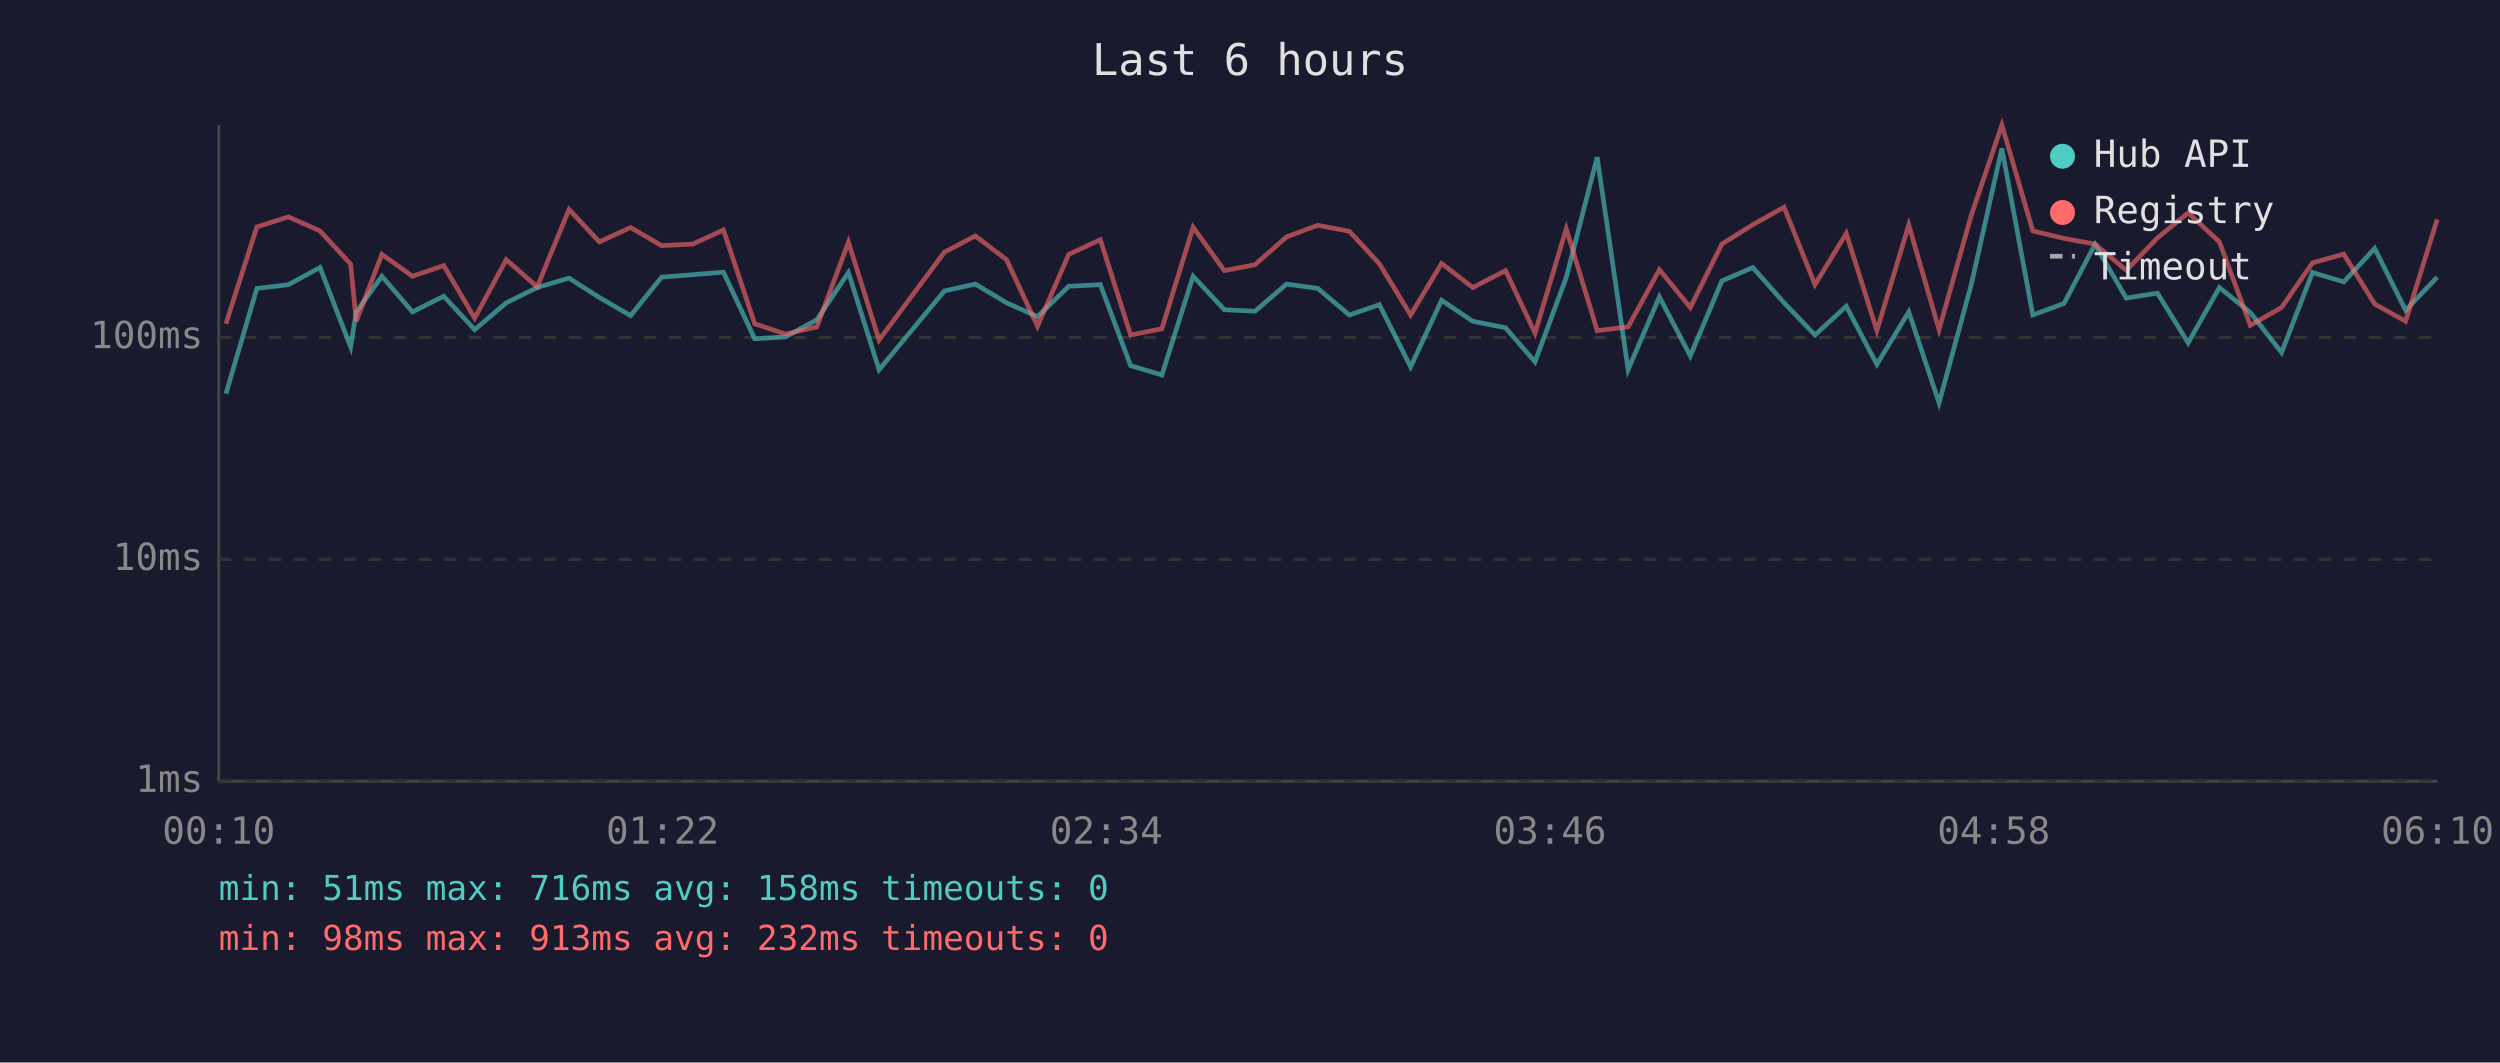
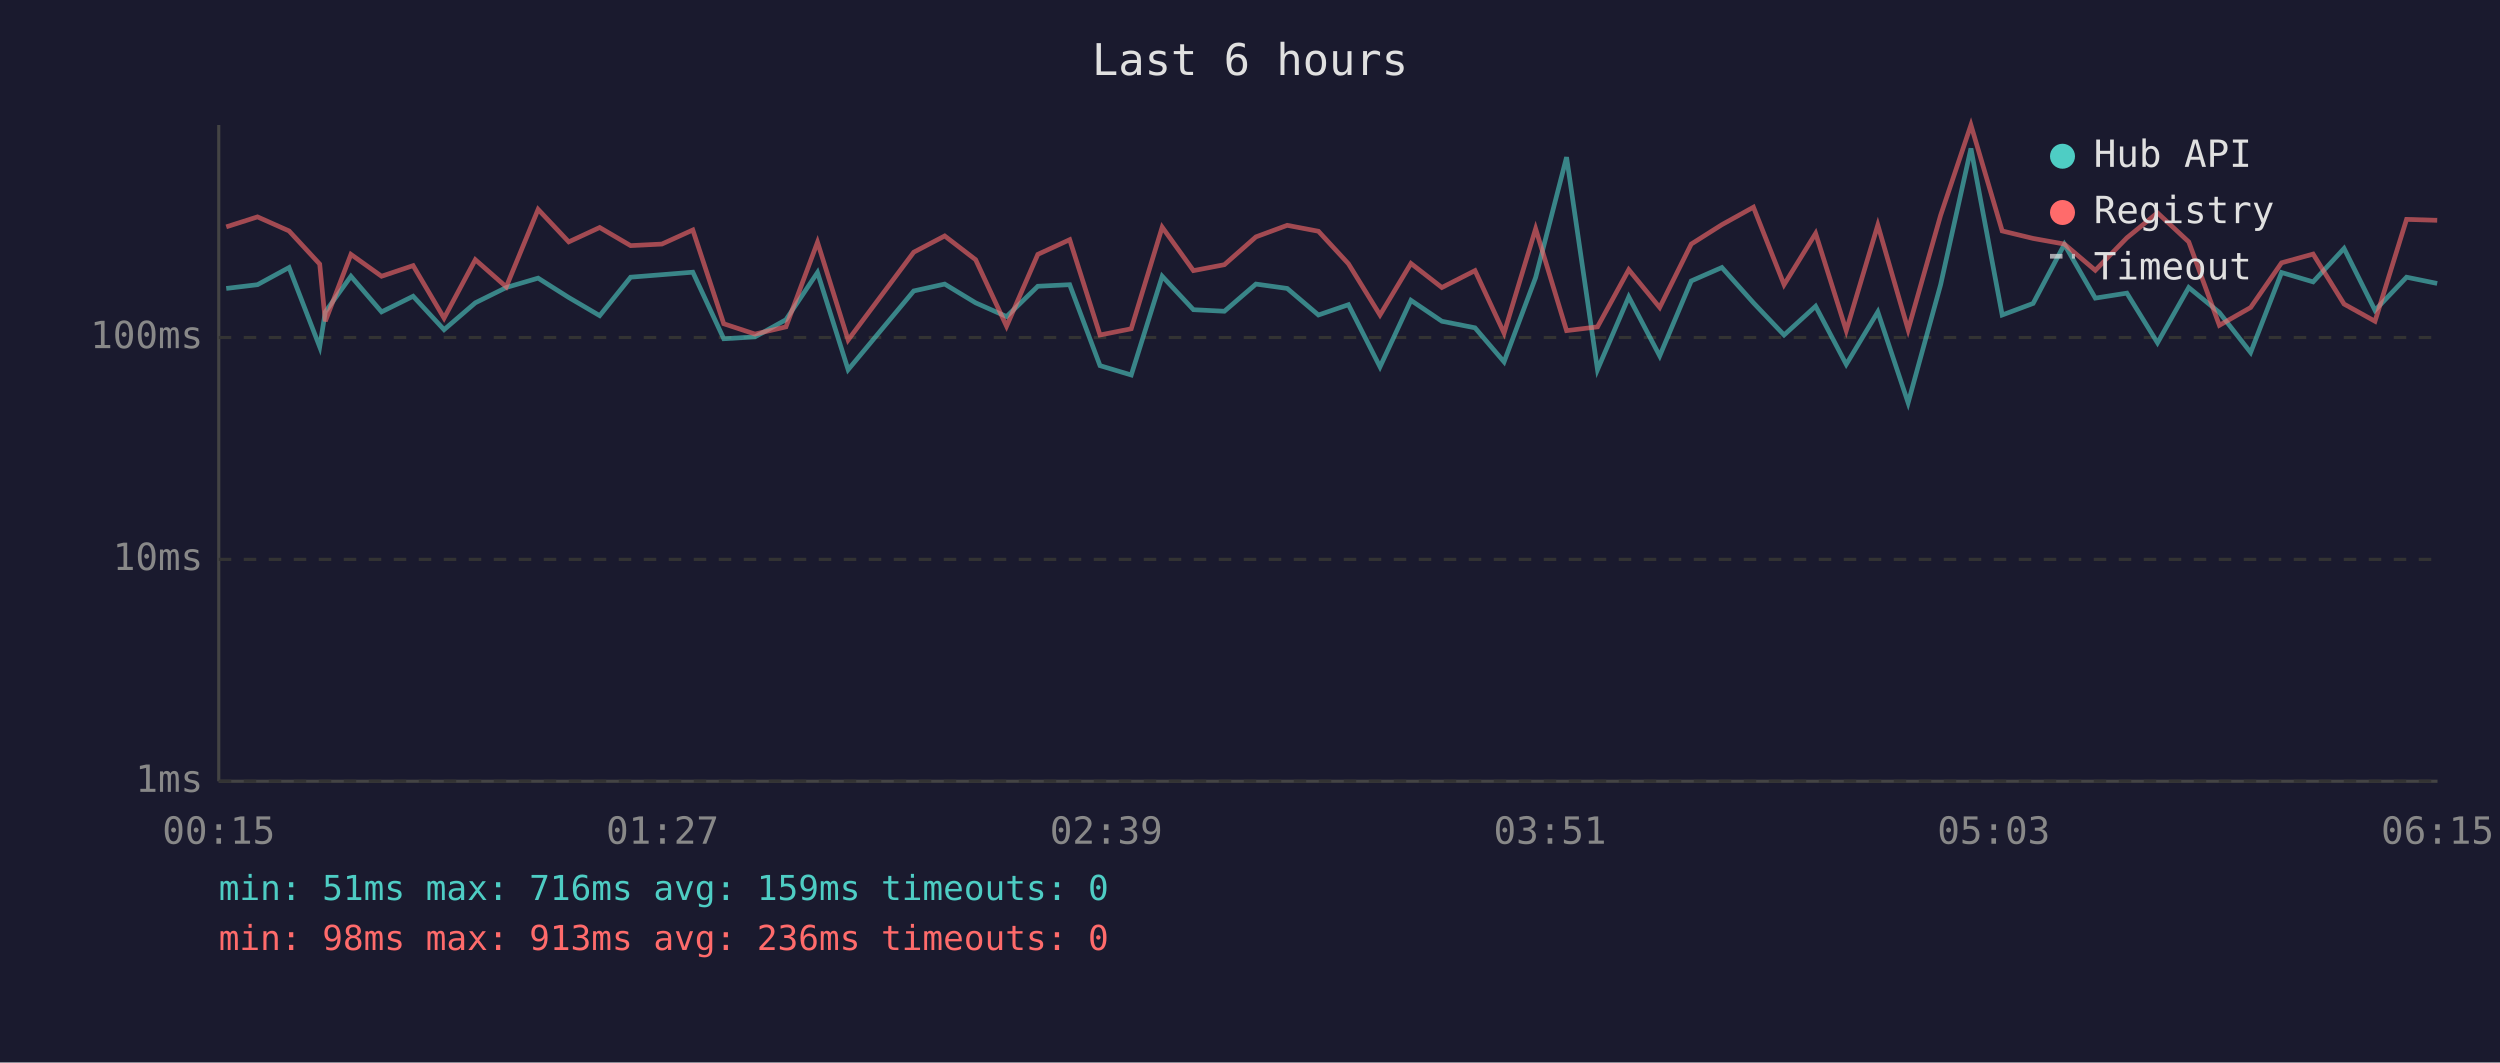
<svg xmlns="http://www.w3.org/2000/svg" viewBox="0 0 800 340" font-family="monospace" font-size="12">
  <rect width="800" height="340" fill="#1a1a2e" />
  <text x="400" y="24" fill="#e0e0e0" font-size="14" text-anchor="middle">Last 6 hours</text>
  <line x1="70" y1="40" x2="70" y2="250" stroke="#444" stroke-width="1" />
  <line x1="70" y1="250" x2="780" y2="250" stroke="#444" stroke-width="1" />
  <line x1="70" y1="250" x2="780" y2="250" stroke="#333" stroke-width="1" stroke-dasharray="4" />
  <text x="65" y="250" fill="#888" text-anchor="end" dominant-baseline="middle">1ms</text>
  <line x1="70" y1="179" x2="780" y2="179" stroke="#333" stroke-width="1" stroke-dasharray="4" />
  <text x="65" y="179" fill="#888" text-anchor="end" dominant-baseline="middle">10ms</text>
  <line x1="70" y1="108" x2="780" y2="108" stroke="#333" stroke-width="1" stroke-dasharray="4" />
  <text x="65" y="108" fill="#888" text-anchor="end" dominant-baseline="middle">100ms</text>
-   <text x="70" y="270" fill="#888" text-anchor="middle">00:10</text>
-   <text x="212" y="270" fill="#888" text-anchor="middle">01:22</text>
-   <text x="354" y="270" fill="#888" text-anchor="middle">02:34</text>
-   <text x="496" y="270" fill="#888" text-anchor="middle">03:46</text>
-   <text x="638" y="270" fill="#888" text-anchor="middle">04:58</text>
-   <text x="780" y="270" fill="#888" text-anchor="middle">06:10</text>
-   <polyline points="72.3,126.0 82.2,92.3 92.3,91.1 102.4,85.6 112.2,111.0 114.0,99.8 122.2,88.4 132.0,99.8 142.0,94.8 151.9,105.5 162.0,96.9 171.9,92.0 182.1,89.0 191.8,95.2 201.8,101.0 211.7,88.7 221.7,87.9 231.5,87.1 241.5,108.4 251.4,107.8 261.4,102.3 271.5,87.2 281.3,118.3 302.2,93.1 312.1,90.9 322.1,96.9 332.0,101.3 342.0,91.6 352.1,91.1 361.8,117.0 371.8,120.0 381.8,88.4 391.8,99.1 401.6,99.6 411.7,90.9 421.7,92.3 431.8,100.8 441.4,97.5 451.4,117.4 461.3,96.1 471.3,102.8 481.8,104.9 491.2,115.8 501.2,88.8 511.1,50.3 521.0,118.3 531.0,95.0 540.9,113.9 551.0,89.9 560.9,85.6 570.9,96.9 580.8,107.2 590.8,98.0 600.6,116.6 610.8,99.8 620.5,128.9 630.8,91.1 640.6,47.5 650.5,100.8 660.5,97.1 670.4,78.2 680.4,95.4 690.4,93.8 700.2,109.7 710.2,92.0 720.1,100.0 730.1,112.8 740.0,87.2 750.0,90.2 759.9,79.5 769.8,99.3 779.9,88.7" fill="none" stroke="#4ecdc4" stroke-width="1.5" opacity="0.6" />
-   <polyline points="72.3,103.6 82.2,72.6 92.3,69.4 102.4,73.9 112.2,84.5 114.0,102.8 122.2,81.4 132.0,88.4 142.0,85.0 151.9,101.8 162.0,83.1 171.9,91.8 182.1,67.0 191.8,77.4 201.8,72.8 211.7,78.6 221.7,78.1 231.5,73.6 241.5,103.6 251.4,106.9 261.4,104.6 271.5,77.5 281.3,108.8 302.2,80.7 312.1,75.5 322.1,83.1 332.0,104.4 342.0,81.4 352.1,76.7 361.8,107.2 371.8,105.2 381.8,72.7 391.8,86.6 401.6,84.7 411.7,75.8 421.7,72.1 431.8,74.0 441.4,84.4 451.4,100.8 461.3,84.3 471.3,92.0 481.8,86.6 491.2,106.6 501.2,73.2 511.1,105.8 521.0,104.6 531.0,86.3 540.9,98.4 551.0,78.1 560.9,71.9 570.9,66.3 580.8,91.1 590.8,74.7 600.6,105.8 610.8,72.0 620.5,105.5 630.8,68.9 640.6,40.0 650.5,73.9 660.5,76.3 670.4,78.1 680.4,86.5 690.4,76.1 700.2,68.1 710.2,77.4 720.1,104.1 730.1,98.4 740.0,84.1 750.0,81.3 759.9,97.3 769.8,102.8 779.9,70.2" fill="none" stroke="#ff6b6b" stroke-width="1.5" opacity="0.6" />
+   <text x="70" y="270" fill="#888" text-anchor="middle">00:15</text>
+   <text x="212" y="270" fill="#888" text-anchor="middle">01:27</text>
+   <text x="354" y="270" fill="#888" text-anchor="middle">02:39</text>
+   <text x="496" y="270" fill="#888" text-anchor="middle">03:51</text>
+   <text x="638" y="270" fill="#888" text-anchor="middle">05:03</text>
+   <text x="780" y="270" fill="#888" text-anchor="middle">06:15</text>
+   <polyline points="72.4,92.3 82.4,91.1 92.5,85.6 102.3,111.0 104.1,99.8 112.3,88.4 122.1,99.8 132.2,94.8 142.1,105.5 152.1,96.9 162.0,92.0 172.2,89.0 182.0,95.2 191.9,101.0 201.8,88.7 211.8,87.9 221.7,87.1 231.6,108.4 241.6,107.8 251.5,102.3 261.6,87.2 271.4,118.3 292.4,93.1 302.3,90.9 312.2,96.9 322.1,101.3 332.1,91.6 342.3,91.1 352.0,117.0 362.0,120.0 371.9,88.4 381.9,99.1 391.8,99.6 401.9,90.9 411.9,92.3 421.9,100.8 431.5,97.5 441.6,117.4 451.5,96.1 461.4,102.8 472.0,104.9 481.3,115.8 491.4,88.8 501.3,50.3 511.2,118.3 521.2,95.0 531.1,113.9 541.2,89.9 551.0,85.6 561.1,96.9 570.9,107.2 581.0,98.0 590.8,116.6 600.9,99.8 610.6,128.9 621.0,91.1 630.7,47.5 640.7,100.8 650.6,97.1 660.6,78.2 670.5,95.4 680.6,93.8 690.4,109.7 700.4,92.0 710.2,100.0 720.2,112.8 730.1,87.2 740.2,90.2 750.1,79.5 760.0,99.3 770.1,88.7 779.9,90.7" fill="none" stroke="#4ecdc4" stroke-width="1.5" opacity="0.6" />
+   <polyline points="72.4,72.6 82.4,69.4 92.5,73.9 102.3,84.5 104.1,102.8 112.3,81.4 122.1,88.4 132.2,85.0 142.1,101.8 152.1,83.1 162.0,91.8 172.2,67.0 182.0,77.4 191.9,72.8 201.8,78.6 211.8,78.1 221.7,73.6 231.6,103.6 241.6,106.9 251.5,104.6 261.6,77.5 271.4,108.8 292.4,80.7 302.3,75.5 312.2,83.1 322.1,104.4 332.1,81.4 342.3,76.7 352.0,107.2 362.0,105.2 371.9,72.7 381.9,86.6 391.8,84.7 401.9,75.8 411.9,72.1 421.9,74.0 431.5,84.4 441.6,100.8 451.5,84.3 461.4,92.0 472.0,86.6 481.3,106.6 491.4,73.2 501.3,105.8 511.2,104.6 521.2,86.3 531.1,98.4 541.2,78.1 551.0,71.9 561.1,66.3 570.9,91.1 581.0,74.7 590.8,105.8 600.9,72.0 610.6,105.5 621.0,68.9 630.7,40.0 640.7,73.9 650.6,76.3 660.6,78.1 670.5,86.5 680.6,76.1 690.4,68.1 700.4,77.4 710.2,104.1 720.2,98.4 730.1,84.1 740.2,81.3 750.1,97.3 760.0,102.8 770.1,70.2 779.9,70.5" fill="none" stroke="#ff6b6b" stroke-width="1.5" opacity="0.6" />
  <circle cx="660" cy="50" r="4" fill="#4ecdc4" />
  <text x="670" y="50" fill="#e0e0e0" dominant-baseline="middle">Hub API</text>
  <circle cx="660" cy="68" r="4" fill="#ff6b6b" />
  <text x="670" y="68" fill="#e0e0e0" dominant-baseline="middle">Registry</text>
  <line x1="656" y1="82" x2="664" y2="82" stroke="#e0e0e0" stroke-width="1.5" stroke-dasharray="4,3" opacity="0.7" />
  <text x="670" y="86" fill="#e0e0e0" dominant-baseline="middle">Timeout</text>
-   <text x="70" y="288" fill="#4ecdc4" font-size="11">min: 51ms  max: 716ms  avg: 158ms  timeouts: 0</text>
-   <text x="70" y="304" fill="#ff6b6b" font-size="11">min: 98ms  max: 913ms  avg: 232ms  timeouts: 0</text>
+   <text x="70" y="288" fill="#4ecdc4" font-size="11">min: 51ms  max: 716ms  avg: 159ms  timeouts: 0</text>
+   <text x="70" y="304" fill="#ff6b6b" font-size="11">min: 98ms  max: 913ms  avg: 236ms  timeouts: 0</text>
</svg>
